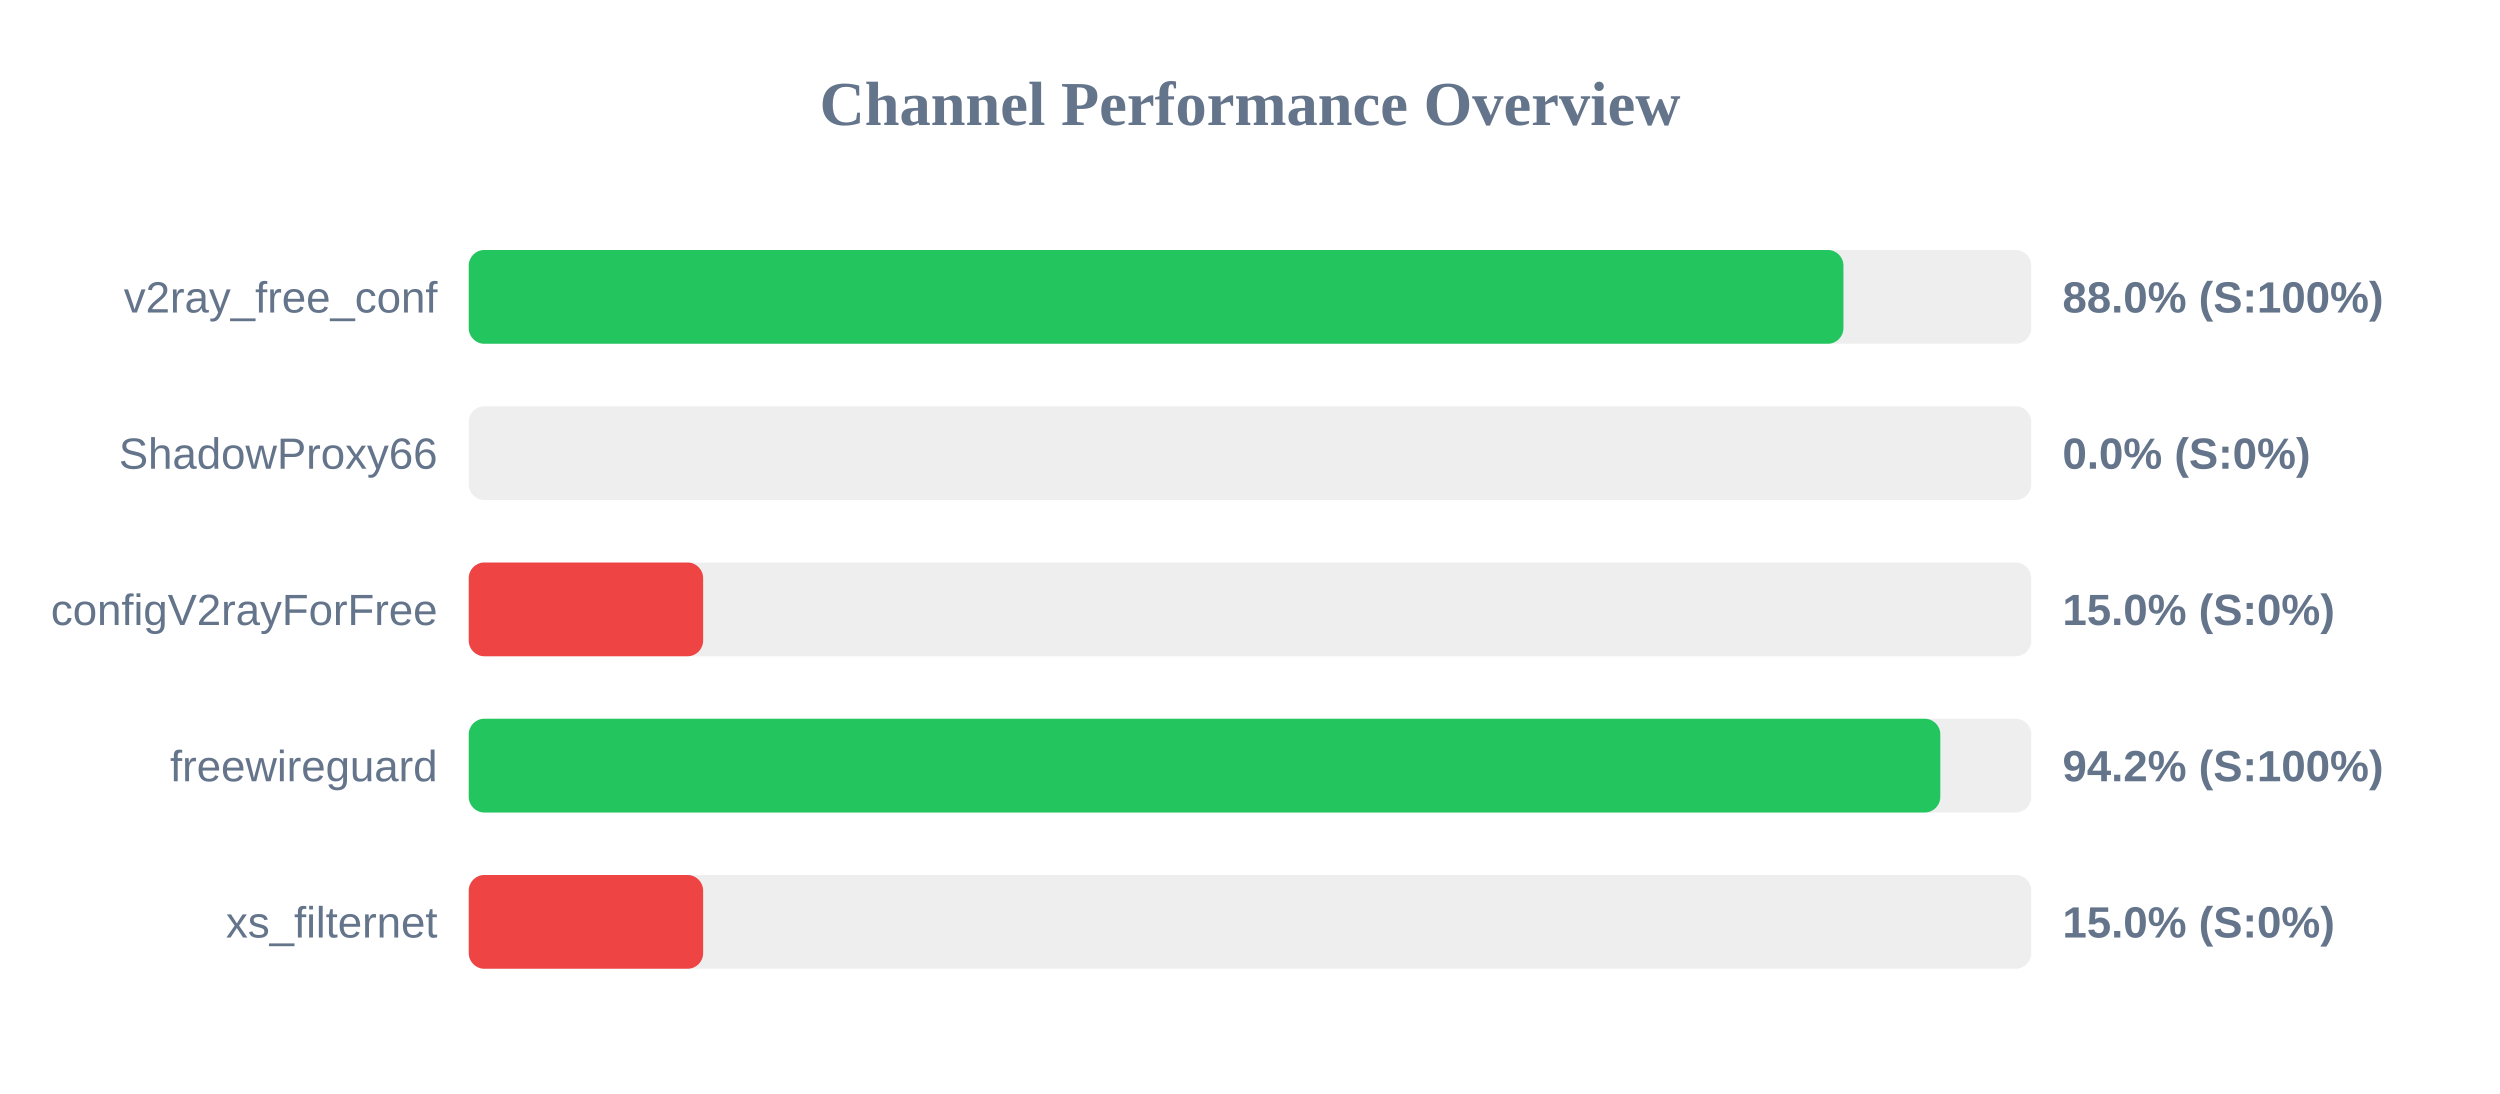
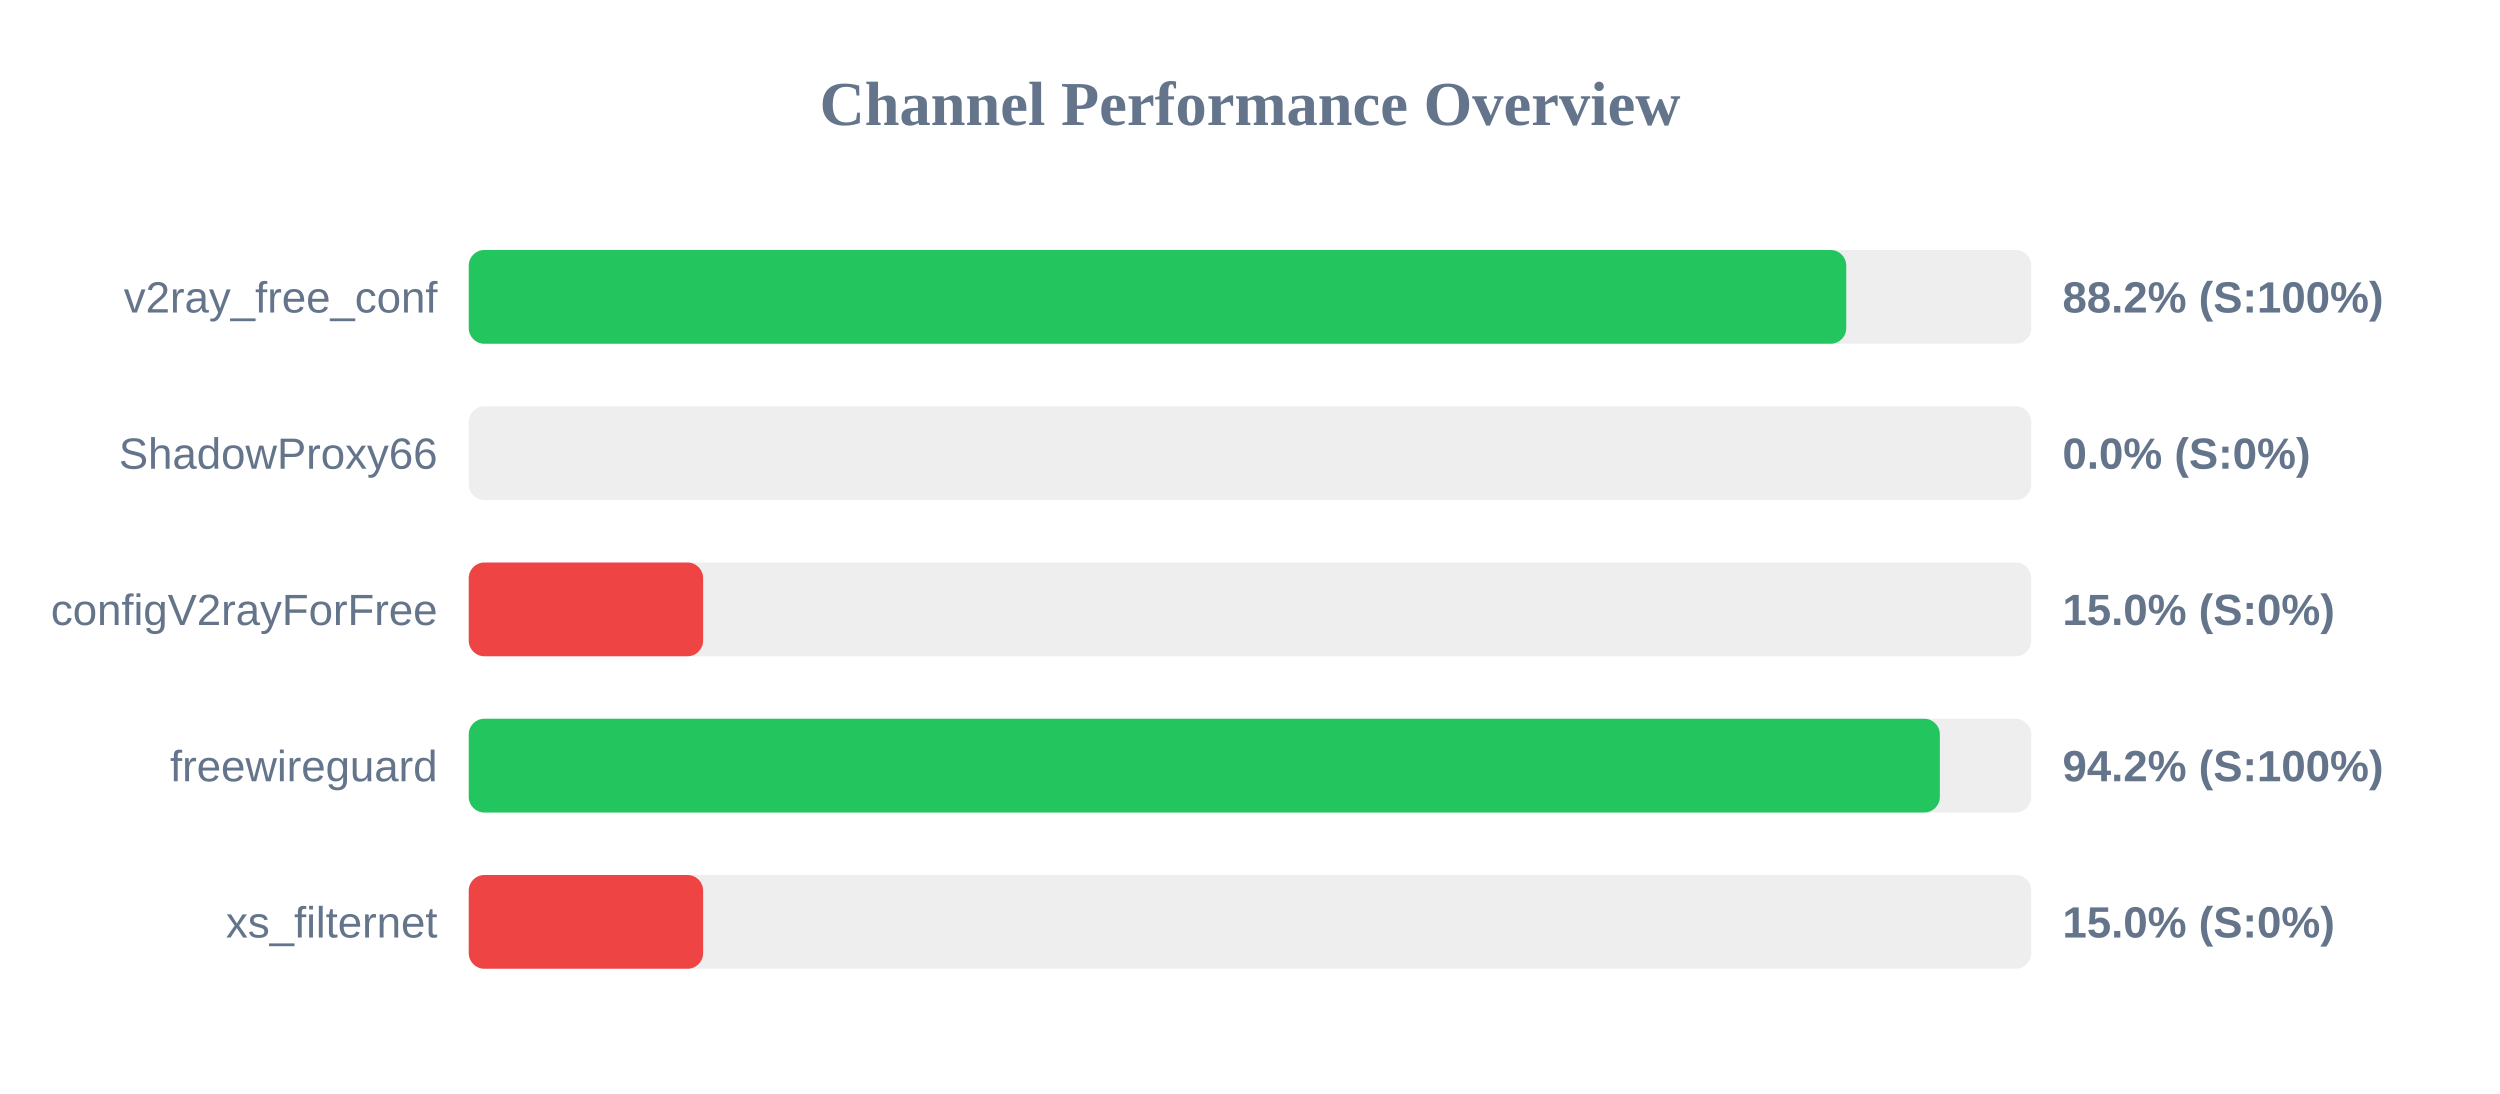
<svg xmlns="http://www.w3.org/2000/svg" width="800" height="350" version="1.1">
  <style>
        .row { font: 14px Arial; fill: #64748b; }
        .score { font: bold 14px Arial; fill: #64748b; }
    </style>
  <text x="400" y="40" text-anchor="middle" font-size="20px" font-weight="bold" fill="#64748b">Channel Performance Overview</text>
  <rect x="150" y="80" width="500" height="30" fill="#eee" rx="5" />
-   <rect x="150" y="80" width="439.9" height="30" fill="#22c55e" rx="5" />
+   <rect x="150" y="80" width="440.8" height="30" fill="#22c55e" rx="5" />
  <text x="140" y="100" text-anchor="end" class="row">v2ray_free_conf</text>
-   <text x="660" y="100" text-anchor="start" class="score">88.0% (S:100%)</text>
+   <text x="660" y="100" text-anchor="start" class="score">88.2% (S:100%)</text>
  <rect x="150" y="130" width="500" height="30" fill="#eee" rx="5" />
  <rect x="150" y="130" width="0.0" height="30" fill="#ef4444" rx="5" />
  <text x="140" y="150" text-anchor="end" class="row">ShadowProxy66</text>
  <text x="660" y="150" text-anchor="start" class="score">0.0% (S:0%)</text>
  <rect x="150" y="180" width="500" height="30" fill="#eee" rx="5" />
  <rect x="150" y="180" width="75.0" height="30" fill="#ef4444" rx="5" />
  <text x="140" y="200" text-anchor="end" class="row">configV2rayForFree</text>
  <text x="660" y="200" text-anchor="start" class="score">15.0% (S:0%)</text>
  <rect x="150" y="230" width="500" height="30" fill="#eee" rx="5" />
-   <rect x="150" y="230" width="470.9" height="30" fill="#22c55e" rx="5" />
+   <rect x="150" y="230" width="470.75" height="30" fill="#22c55e" rx="5" />
  <text x="140" y="250" text-anchor="end" class="row">freewireguard</text>
  <text x="660" y="250" text-anchor="start" class="score">94.2% (S:100%)</text>
  <rect x="150" y="280" width="500" height="30" fill="#eee" rx="5" />
  <rect x="150" y="280" width="75.0" height="30" fill="#ef4444" rx="5" />
  <text x="140" y="300" text-anchor="end" class="row">xs_filternet</text>
  <text x="660" y="300" text-anchor="start" class="score">15.0% (S:0%)</text>
</svg>
